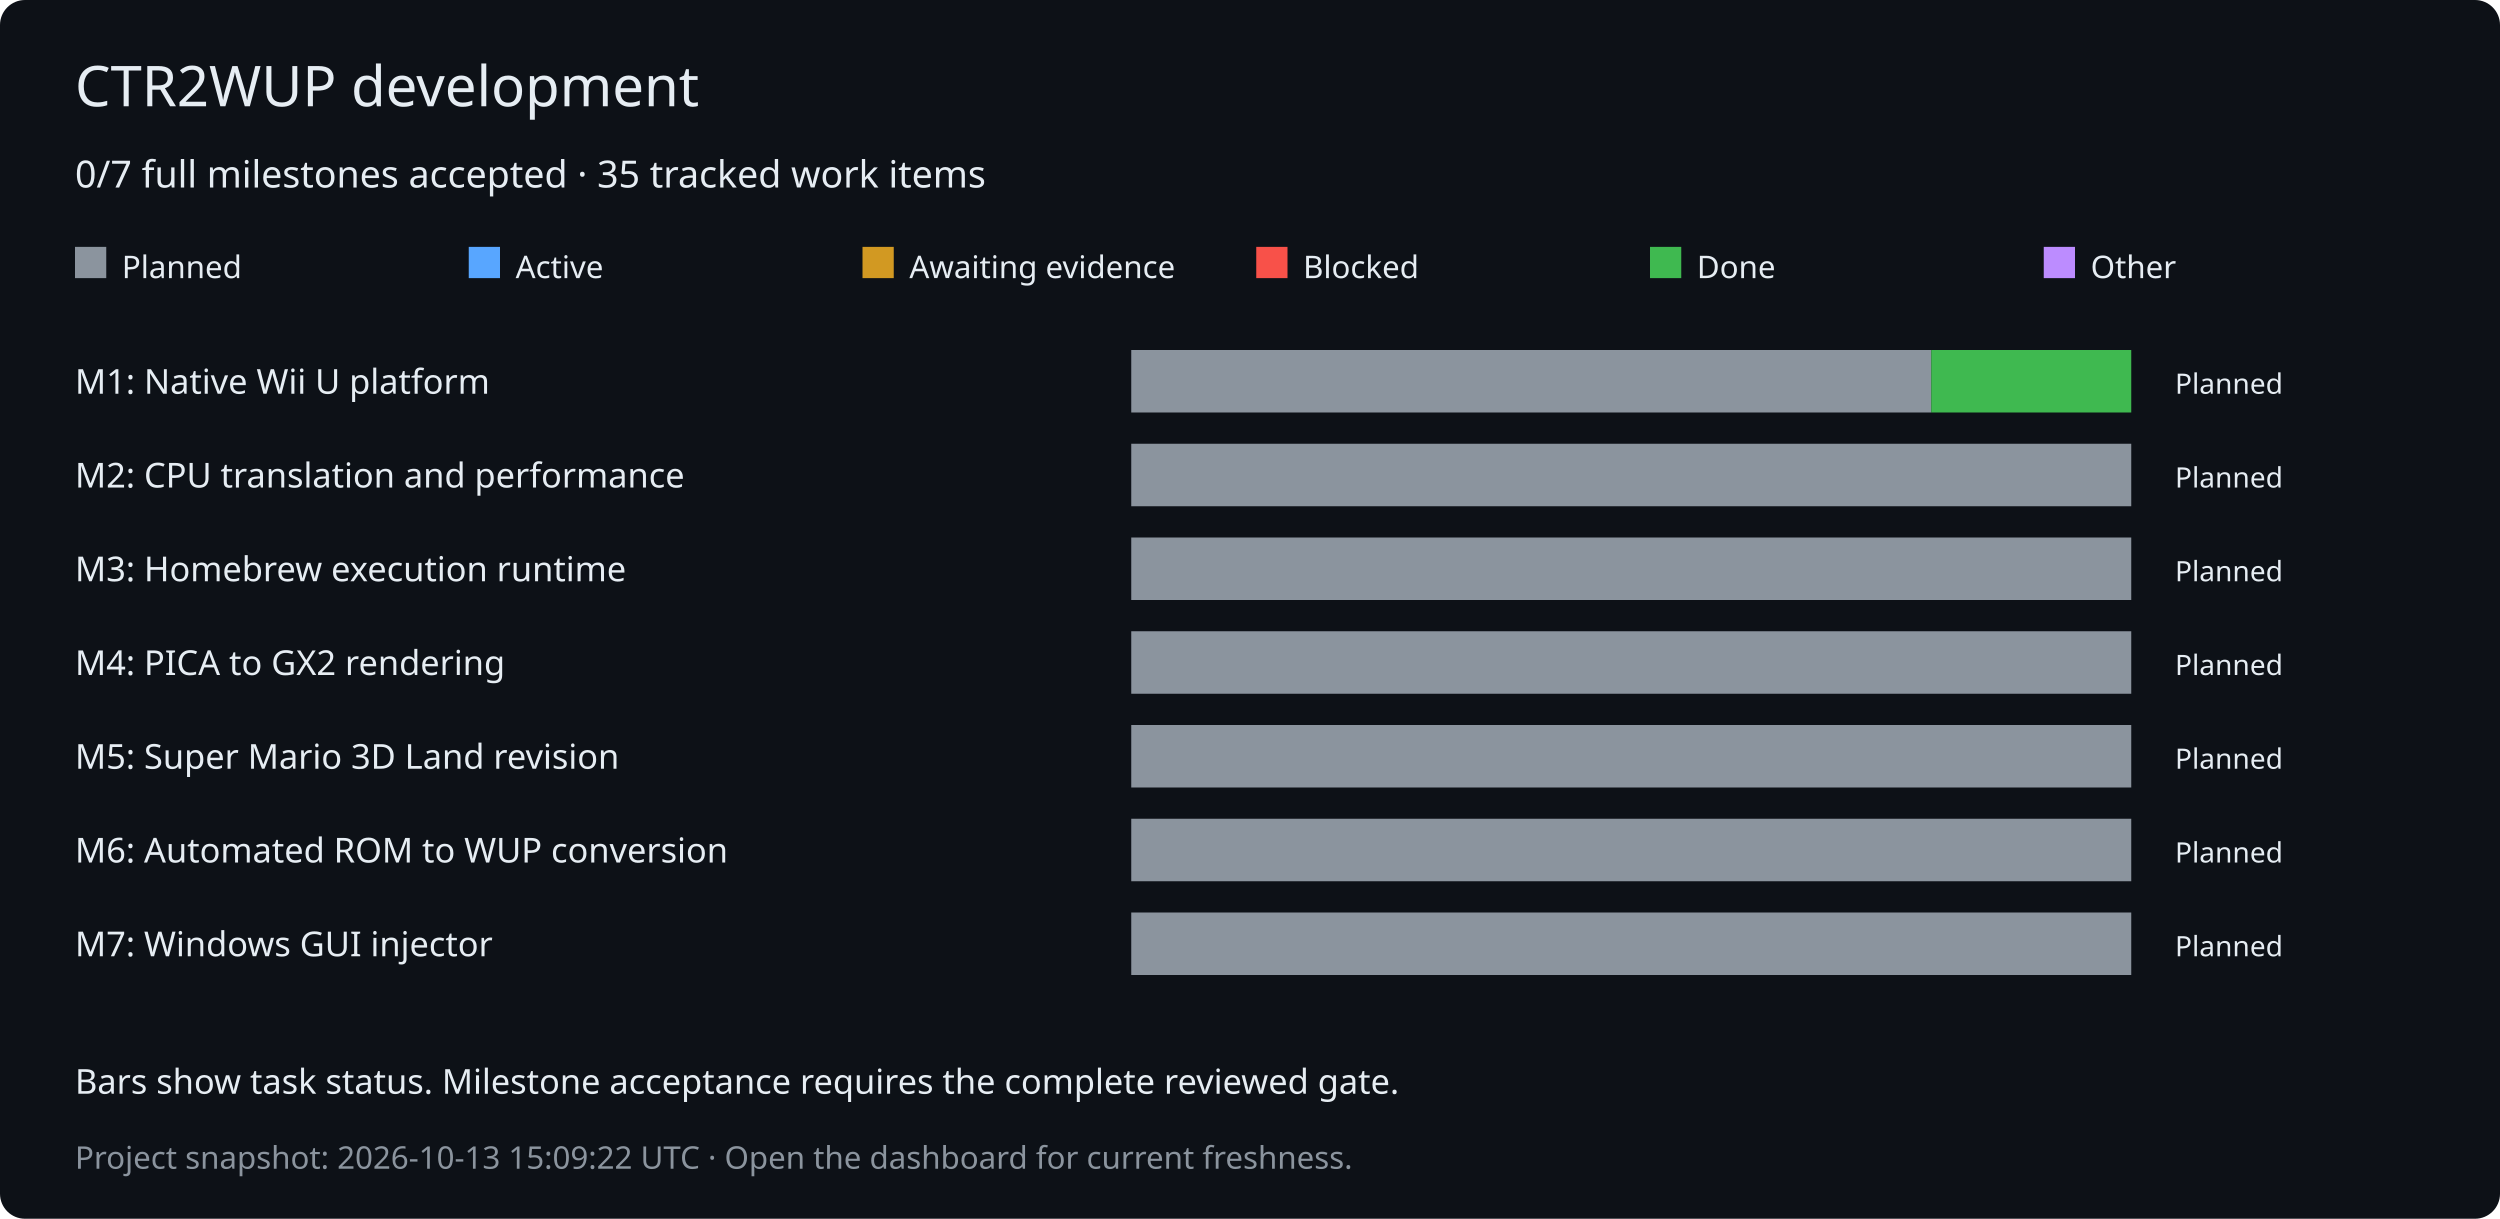
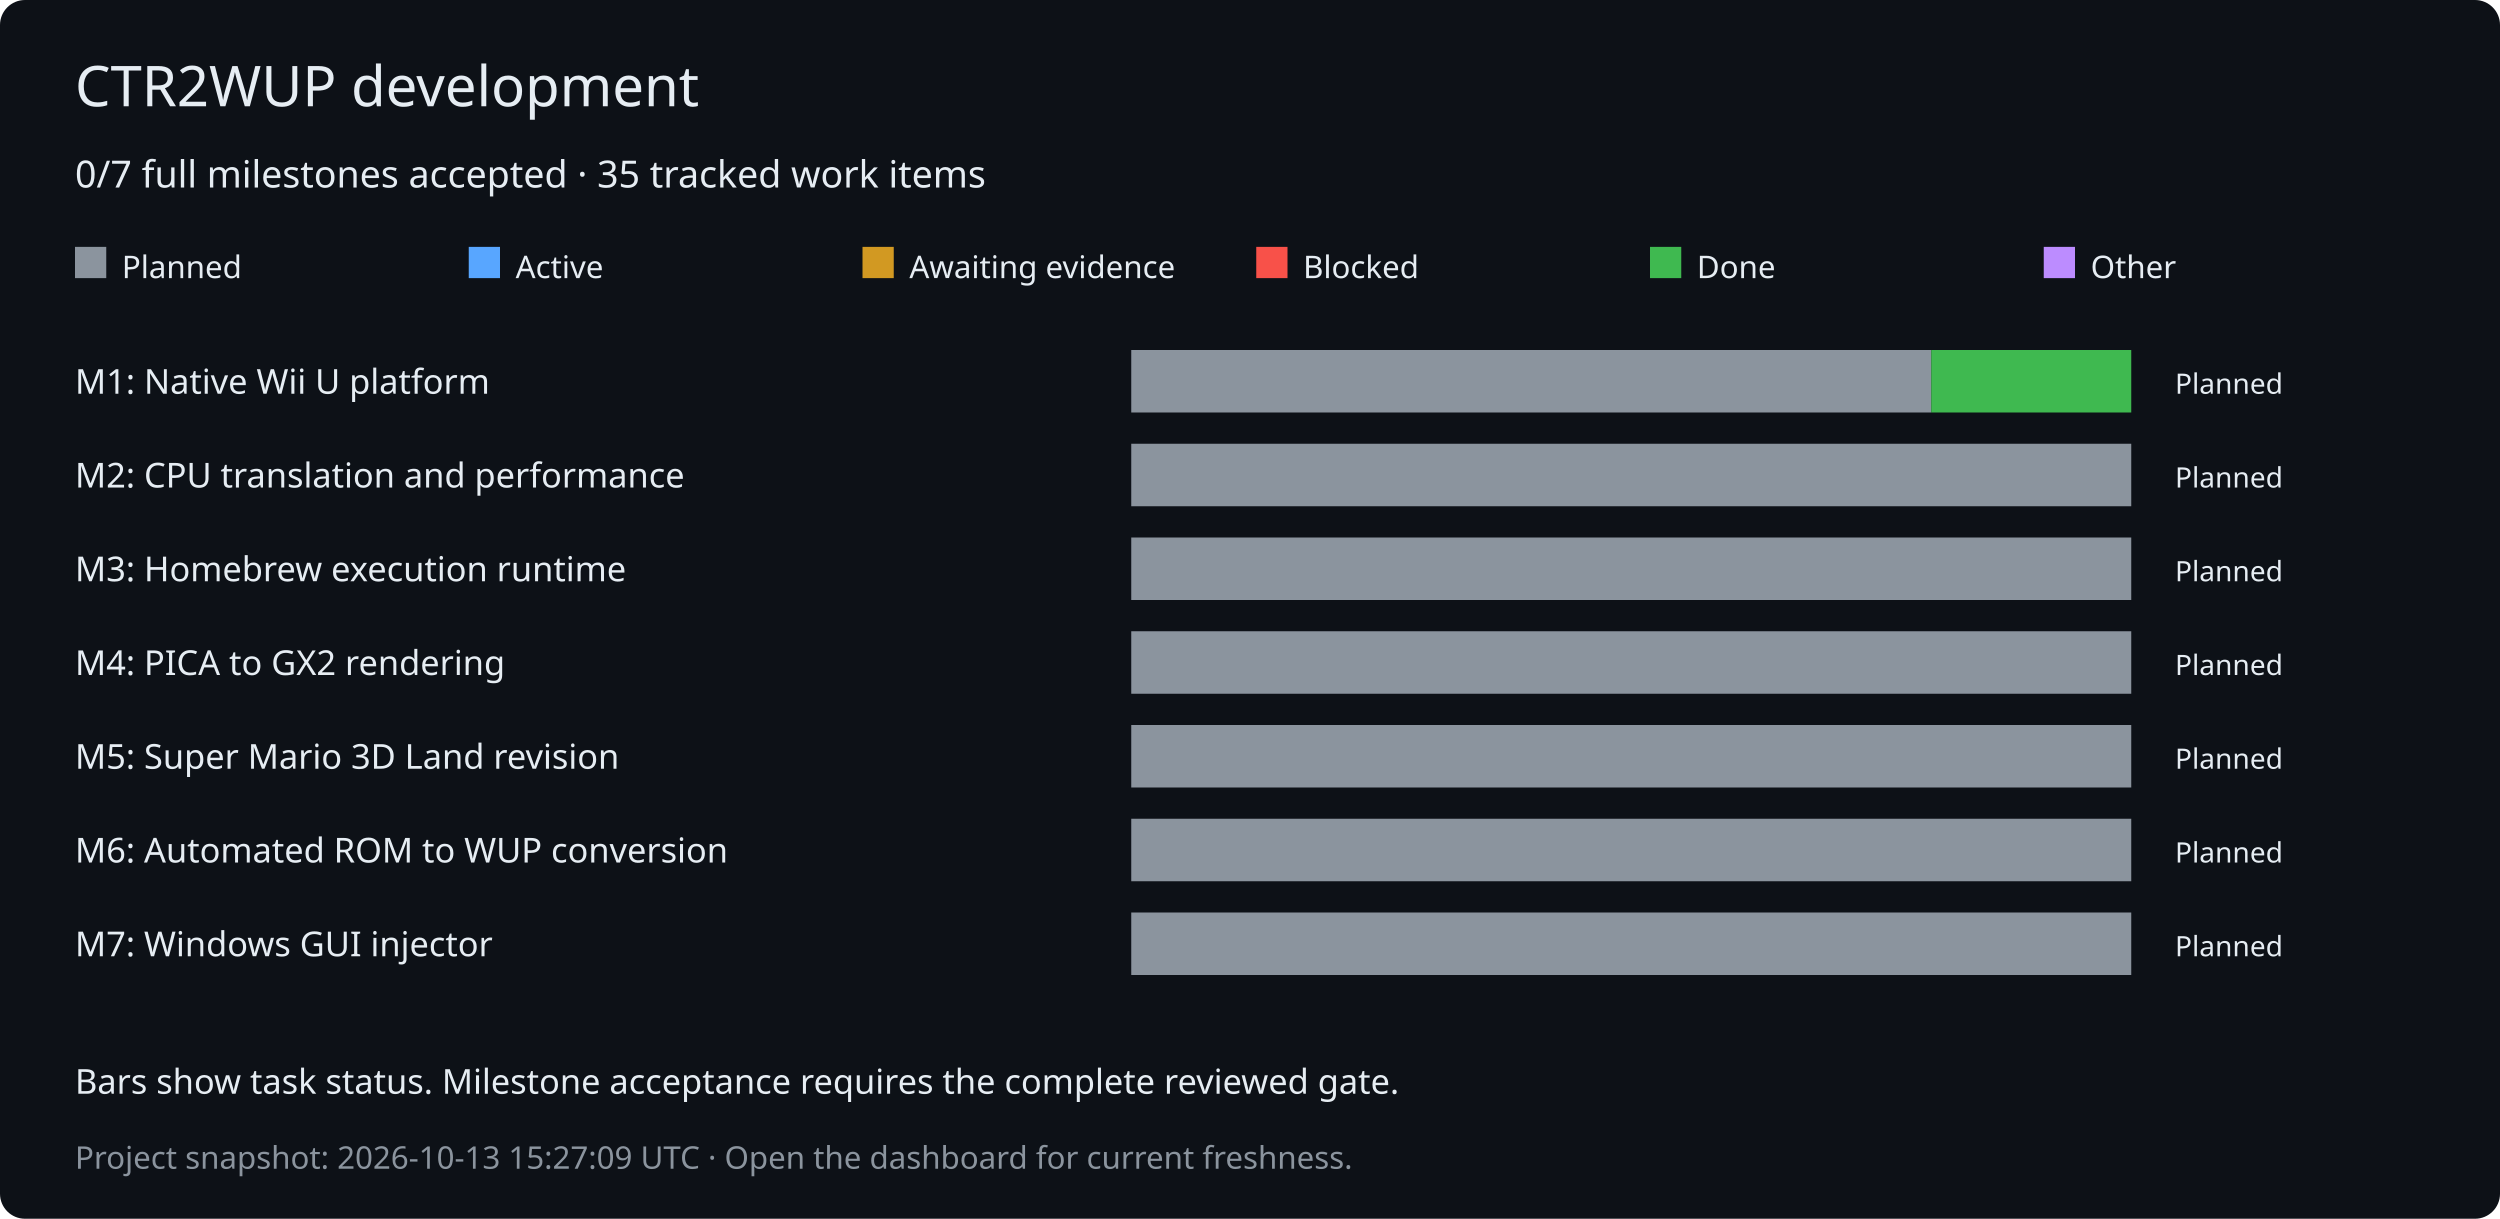
<svg xmlns="http://www.w3.org/2000/svg" width="800" height="390" viewBox="0 0 800 390" role="img" aria-labelledby="title desc">
  <rect width="800" height="390" rx="8" fill="#0d1117" />
  <g font-family="Verdana,sans-serif" fill="#e6edf3">
    <text x="24" y="34" font-size="18">CTR2WUP development</text>
    <text x="24" y="60" font-size="12">0/7 full milestones accepted · 35 tracked work items</text>
    <rect x="24" y="79" width="10" height="10" fill="#8b949e" />
    <text x="39" y="89" font-size="10">Planned</text>
    <rect x="150" y="79" width="10" height="10" fill="#58a6ff" />
    <text x="165" y="89" font-size="10">Active</text>
    <rect x="276" y="79" width="10" height="10" fill="#d29922" />
    <text x="291" y="89" font-size="10">Awaiting evidence</text>
    <rect x="402" y="79" width="10" height="10" fill="#f85149" />
    <text x="417" y="89" font-size="10">Blocked</text>
    <rect x="528" y="79" width="10" height="10" fill="#3fb950" />
    <text x="543" y="89" font-size="10">Done</text>
    <rect x="654" y="79" width="10" height="10" fill="#bc8cff" />
    <text x="669" y="89" font-size="10">Other</text>
    <text x="24" y="126" font-size="11">M1: Native Wii U platform</text>
    <rect x="362" y="112" width="256" height="20" fill="#8b949e" />
    <rect x="618" y="112" width="64" height="20" fill="#3fb950" />
    <text x="696" y="126" font-size="9">Planned</text>
    <text x="24" y="156" font-size="11">M2: CPU translation and performance</text>
    <rect x="362" y="142" width="320" height="20" fill="#8b949e" />
    <text x="696" y="156" font-size="9">Planned</text>
    <text x="24" y="186" font-size="11">M3: Homebrew execution runtime</text>
    <rect x="362" y="172" width="320" height="20" fill="#8b949e" />
    <text x="696" y="186" font-size="9">Planned</text>
    <text x="24" y="216" font-size="11">M4: PICA to GX2 rendering</text>
    <rect x="362" y="202" width="320" height="20" fill="#8b949e" />
    <text x="696" y="216" font-size="9">Planned</text>
    <text x="24" y="246" font-size="11">M5: Super Mario 3D Land revision</text>
    <rect x="362" y="232" width="320" height="20" fill="#8b949e" />
    <text x="696" y="246" font-size="9">Planned</text>
    <text x="24" y="276" font-size="11">M6: Automated ROM to WUP conversion</text>
    <rect x="362" y="262" width="320" height="20" fill="#8b949e" />
    <text x="696" y="276" font-size="9">Planned</text>
    <text x="24" y="306" font-size="11">M7: Windows GUI injector</text>
    <rect x="362" y="292" width="320" height="20" fill="#8b949e" />
    <text x="696" y="306" font-size="9">Planned</text>
    <text x="24" y="350" font-size="11">Bars show task status. Milestone acceptance requires the complete reviewed gate.</text>
-     <text x="24" y="374" font-size="10" fill="#8b949e">Project snapshot: 2026-10-13 15:09:22 UTC · Open the dashboard for current freshness.</text>
+     <text x="24" y="374" font-size="10" fill="#8b949e">Project snapshot: 2026-10-13 15:27:09 UTC · Open the dashboard for current freshness.</text>
  </g>
</svg>
